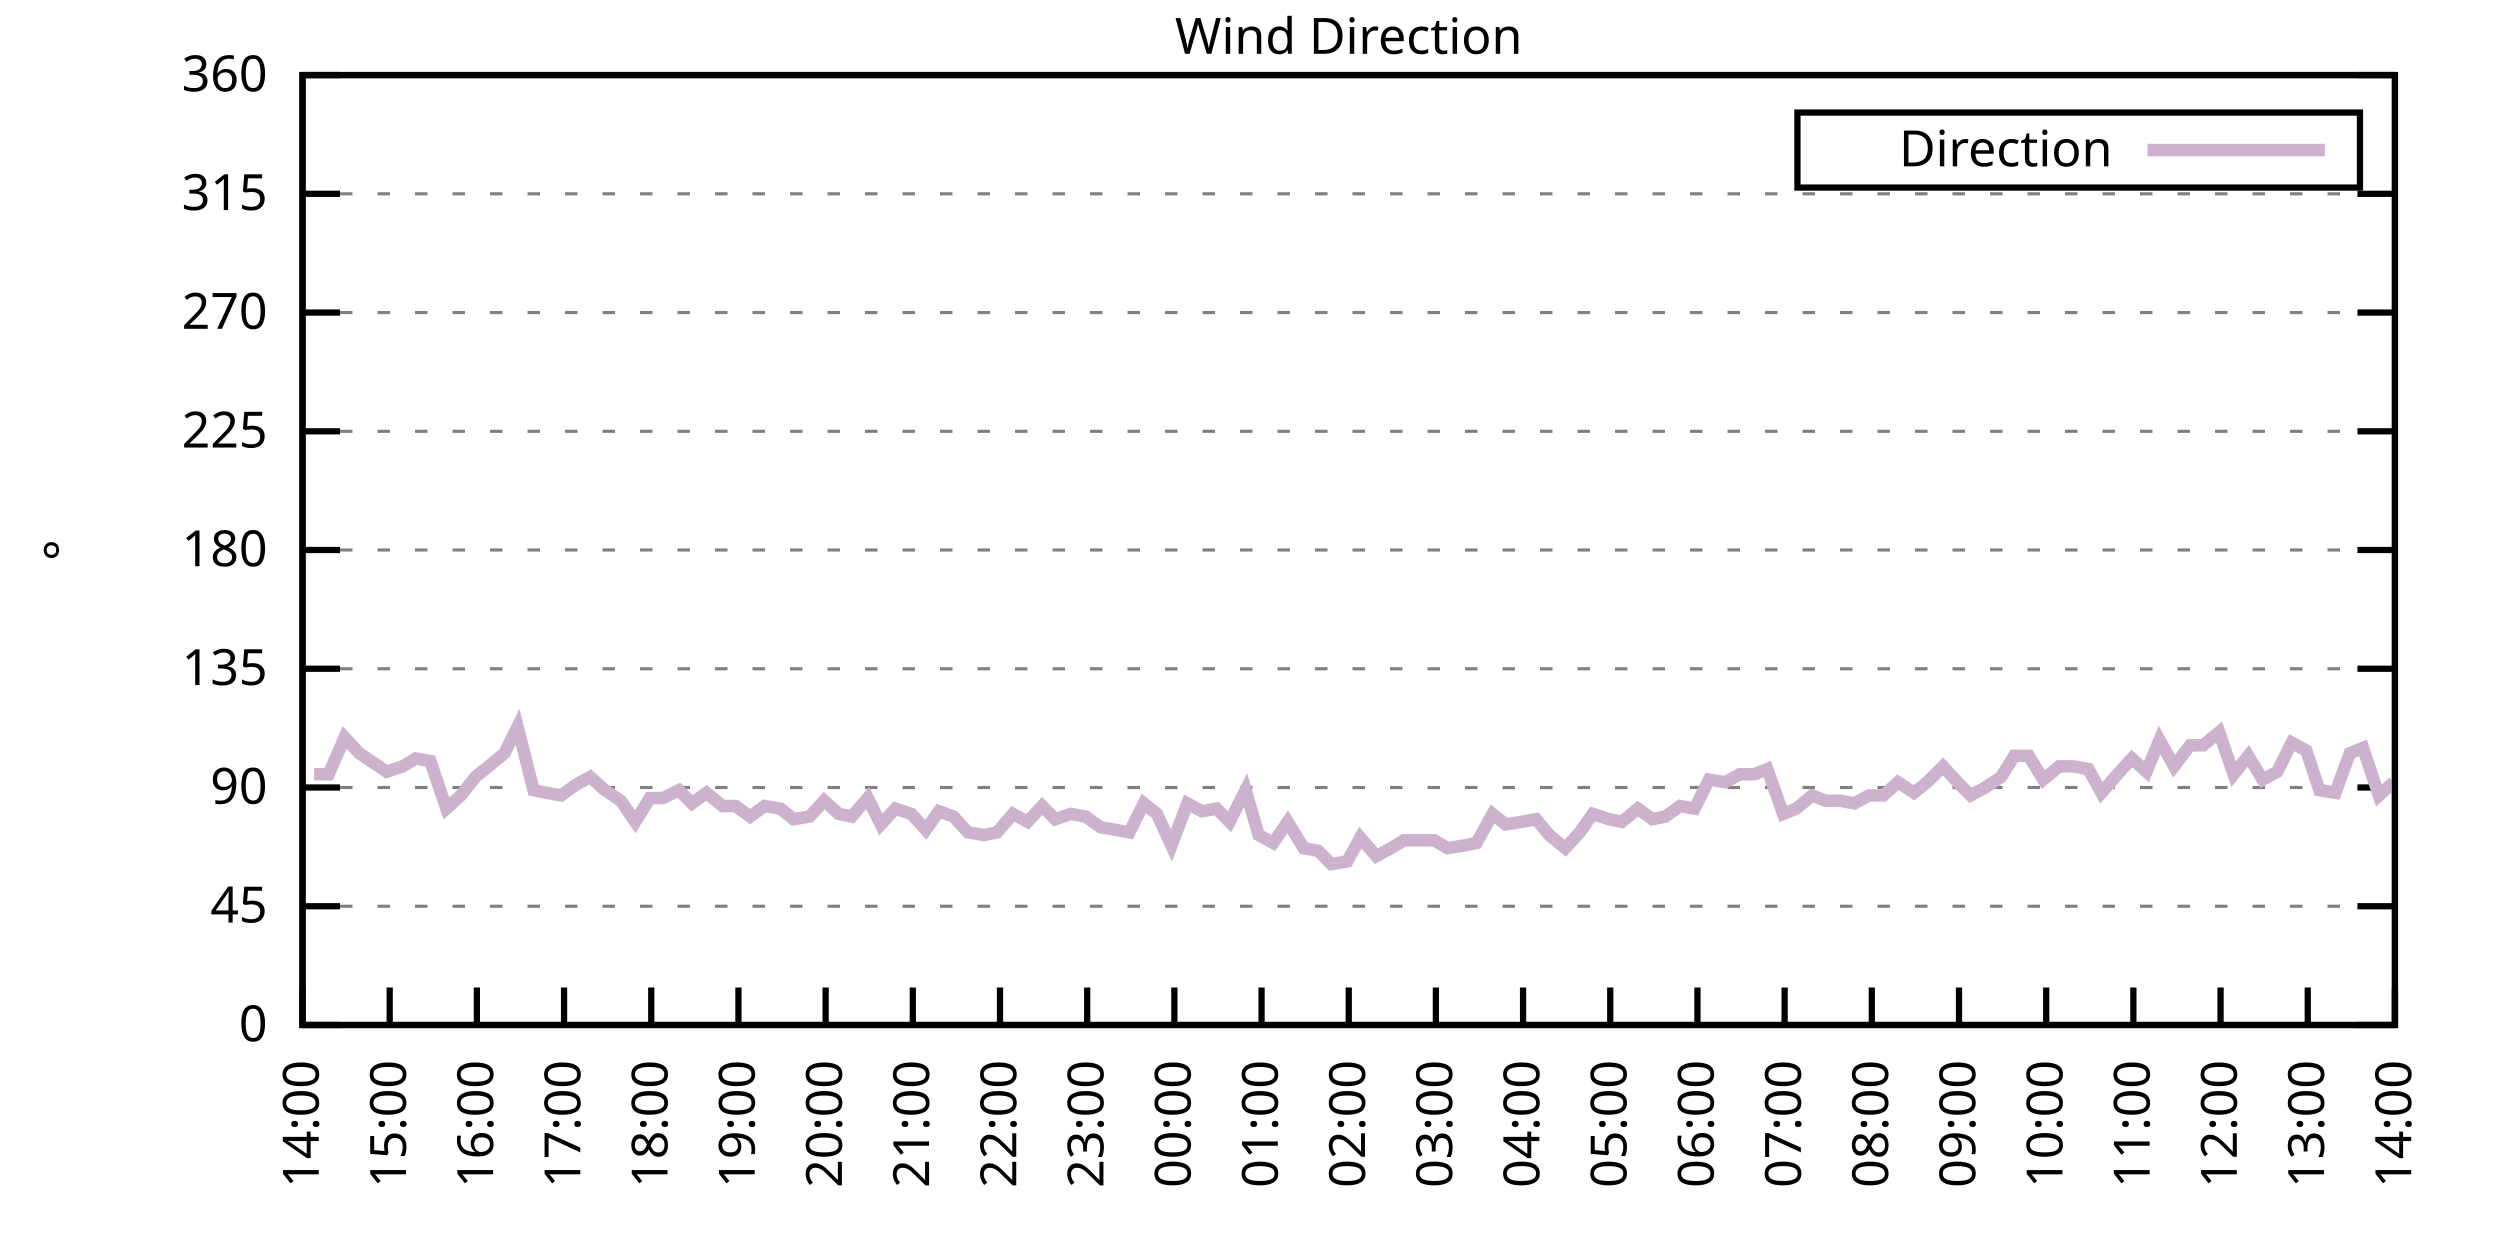
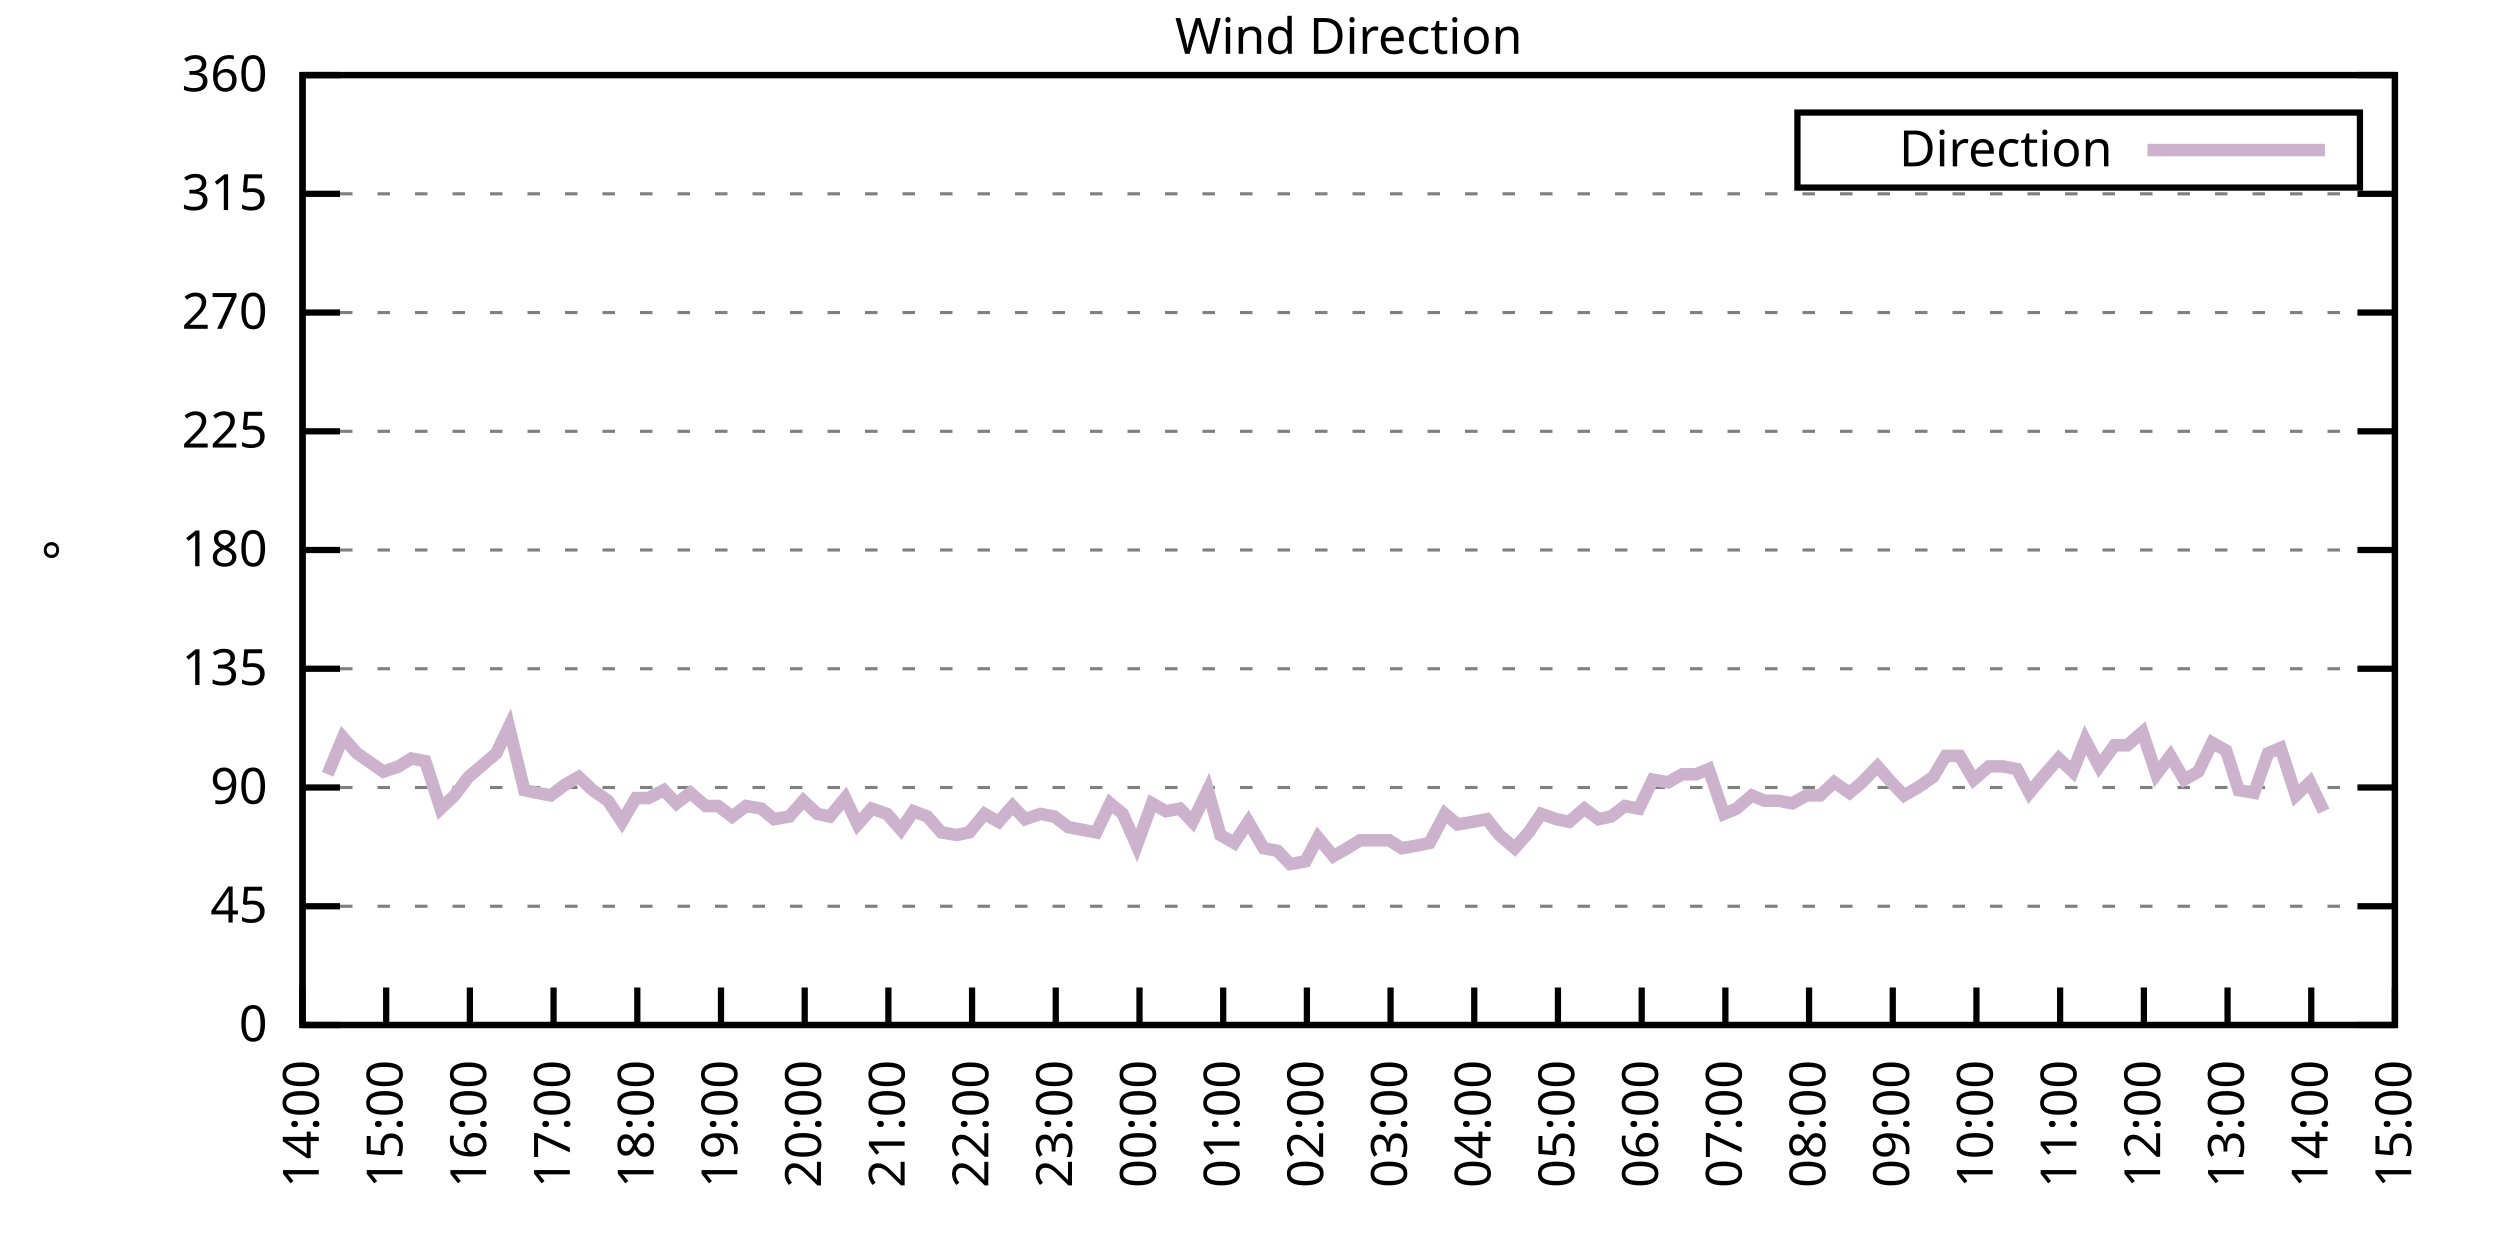
<svg xmlns="http://www.w3.org/2000/svg" xmlns:xlink="http://www.w3.org/1999/xlink" width="400" height="200" viewBox="0 0 400 200">
  <g id="gnuplot_canvas">
    <rect x="0" y="0" width="400" height="200" fill="none" />
    <defs>
      <circle id="gpDot" r="0.5" stroke-width="0.5" stroke="currentColor" />
      <path id="gpPt0" stroke-width="0.333" stroke="currentColor" d="M-1,0 h2 M0,-1 v2" />
      <path id="gpPt1" stroke-width="0.333" stroke="currentColor" d="M-1,-1 L1,1 M1,-1 L-1,1" />
      <path id="gpPt2" stroke-width="0.333" stroke="currentColor" d="M-1,0 L1,0 M0,-1 L0,1 M-1,-1 L1,1 M-1,1 L1,-1" />
      <rect id="gpPt3" stroke-width="0.333" stroke="currentColor" x="-1" y="-1" width="2" height="2" />
      <rect id="gpPt4" stroke-width="0.333" stroke="currentColor" fill="currentColor" x="-1" y="-1" width="2" height="2" />
      <circle id="gpPt5" stroke-width="0.333" stroke="currentColor" cx="0" cy="0" r="1" />
      <use xlink:href="#gpPt5" id="gpPt6" fill="currentColor" stroke="none" />
      <path id="gpPt7" stroke-width="0.333" stroke="currentColor" d="M0,-1.33 L-1.33,0.67 L1.33,0.67 z" />
      <use xlink:href="#gpPt7" id="gpPt8" fill="currentColor" stroke="none" />
      <use xlink:href="#gpPt7" id="gpPt9" stroke="currentColor" transform="rotate(180)" />
      <use xlink:href="#gpPt9" id="gpPt10" fill="currentColor" stroke="none" />
      <use xlink:href="#gpPt3" id="gpPt11" stroke="currentColor" transform="rotate(45)" />
      <use xlink:href="#gpPt11" id="gpPt12" fill="currentColor" stroke="none" />
      <path id="gpPt13" stroke-width="0.333" stroke="currentColor" d="M0,1.330 L1.265,0.411 L0.782,-1.067 L-0.782,-1.076 L-1.265,0.411 z" />
      <use xlink:href="#gpPt13" id="gpPt14" fill="currentColor" stroke="none" />
      <filter id="textbox" filterUnits="objectBoundingBox" x="0" y="0" height="1" width="1">
        <feFlood flood-color="white" flood-opacity="1" result="bgnd" />
        <feComposite in="SourceGraphic" in2="bgnd" operator="atop" />
      </filter>
      <filter id="greybox" filterUnits="objectBoundingBox" x="0" y="0" height="1" width="1">
        <feFlood flood-color="lightgrey" flood-opacity="1" result="grey" />
        <feComposite in="SourceGraphic" in2="grey" operator="atop" />
      </filter>
    </defs>
    <g fill="none" color="white" stroke="currentColor" stroke-width="1.00" stroke-linecap="butt" stroke-linejoin="miter">
</g>
    <g fill="none" color="black" stroke="currentColor" stroke-width="1.00" stroke-linecap="butt" stroke-linejoin="miter">
      <g stroke="none" shape-rendering="crispEdges">
        <polygon fill="rgb(255, 255, 255)" points="48.40,164.00 383.18,164.00 383.18,12.02 48.40,12.02 " />
      </g>
    </g>
    <g fill="none" color="black" stroke="currentColor" stroke-width="1.00" stroke-linecap="butt" stroke-linejoin="miter">
</g>
    <g fill="none" color="black" stroke="black" stroke-width="0.50" stroke-linecap="butt" stroke-linejoin="miter">
</g>
    <g fill="none" color="gray" stroke="currentColor" stroke-width="0.50" stroke-linecap="butt" stroke-linejoin="miter">
      <path stroke="gray" stroke-dasharray="2,4" class="gridline" d="M48.40,164.00 L383.19,164.00  " />
    </g>
    <g fill="none" color="gray" stroke="gray" stroke-width="1.00" stroke-linecap="butt" stroke-linejoin="miter">
</g>
    <g fill="none" color="black" stroke="currentColor" stroke-width="1.00" stroke-linecap="butt" stroke-linejoin="miter">
      <path stroke="black" d="M48.40,164.00 L54.40,164.00 M383.19,164.00 L377.19,164.00  " />
      <g transform="translate(42.80,166.60)" stroke="none" fill="black" font-family="Sans" font-size="8.00" text-anchor="end">
        <text>
          <tspan font-family="Sans"> 0</tspan>
        </text>
      </g>
    </g>
    <g fill="none" color="black" stroke="currentColor" stroke-width="1.00" stroke-linecap="butt" stroke-linejoin="miter">
</g>
    <g fill="none" color="black" stroke="black" stroke-width="0.50" stroke-linecap="butt" stroke-linejoin="miter">
</g>
    <g fill="none" color="gray" stroke="currentColor" stroke-width="0.50" stroke-linecap="butt" stroke-linejoin="miter">
      <path stroke="gray" stroke-dasharray="2,4" class="gridline" d="M48.40,145.00 L383.19,145.00  " />
    </g>
    <g fill="none" color="gray" stroke="gray" stroke-width="1.00" stroke-linecap="butt" stroke-linejoin="miter">
</g>
    <g fill="none" color="black" stroke="currentColor" stroke-width="1.00" stroke-linecap="butt" stroke-linejoin="miter">
      <path stroke="black" d="M48.40,145.00 L54.40,145.00 M383.19,145.00 L377.19,145.00  " />
      <g transform="translate(42.80,147.60)" stroke="none" fill="black" font-family="Sans" font-size="8.00" text-anchor="end">
        <text>
          <tspan font-family="Sans"> 45</tspan>
        </text>
      </g>
    </g>
    <g fill="none" color="black" stroke="currentColor" stroke-width="1.00" stroke-linecap="butt" stroke-linejoin="miter">
</g>
    <g fill="none" color="black" stroke="black" stroke-width="0.50" stroke-linecap="butt" stroke-linejoin="miter">
</g>
    <g fill="none" color="gray" stroke="currentColor" stroke-width="0.50" stroke-linecap="butt" stroke-linejoin="miter">
      <path stroke="gray" stroke-dasharray="2,4" class="gridline" d="M48.40,126.00 L383.19,126.00  " />
    </g>
    <g fill="none" color="gray" stroke="gray" stroke-width="1.00" stroke-linecap="butt" stroke-linejoin="miter">
</g>
    <g fill="none" color="black" stroke="currentColor" stroke-width="1.00" stroke-linecap="butt" stroke-linejoin="miter">
      <path stroke="black" d="M48.40,126.00 L54.40,126.00 M383.19,126.00 L377.19,126.00  " />
      <g transform="translate(42.80,128.60)" stroke="none" fill="black" font-family="Sans" font-size="8.00" text-anchor="end">
        <text>
          <tspan font-family="Sans"> 90</tspan>
        </text>
      </g>
    </g>
    <g fill="none" color="black" stroke="currentColor" stroke-width="1.00" stroke-linecap="butt" stroke-linejoin="miter">
</g>
    <g fill="none" color="black" stroke="black" stroke-width="0.50" stroke-linecap="butt" stroke-linejoin="miter">
</g>
    <g fill="none" color="gray" stroke="currentColor" stroke-width="0.50" stroke-linecap="butt" stroke-linejoin="miter">
      <path stroke="gray" stroke-dasharray="2,4" class="gridline" d="M48.40,107.00 L383.19,107.00  " />
    </g>
    <g fill="none" color="gray" stroke="gray" stroke-width="1.00" stroke-linecap="butt" stroke-linejoin="miter">
</g>
    <g fill="none" color="black" stroke="currentColor" stroke-width="1.00" stroke-linecap="butt" stroke-linejoin="miter">
      <path stroke="black" d="M48.40,107.00 L54.40,107.00 M383.19,107.00 L377.19,107.00  " />
      <g transform="translate(42.80,109.60)" stroke="none" fill="black" font-family="Sans" font-size="8.00" text-anchor="end">
        <text>
          <tspan font-family="Sans"> 135</tspan>
        </text>
      </g>
    </g>
    <g fill="none" color="black" stroke="currentColor" stroke-width="1.00" stroke-linecap="butt" stroke-linejoin="miter">
</g>
    <g fill="none" color="black" stroke="black" stroke-width="0.50" stroke-linecap="butt" stroke-linejoin="miter">
</g>
    <g fill="none" color="gray" stroke="currentColor" stroke-width="0.50" stroke-linecap="butt" stroke-linejoin="miter">
      <path stroke="gray" stroke-dasharray="2,4" class="gridline" d="M48.40,88.00 L383.19,88.00  " />
    </g>
    <g fill="none" color="gray" stroke="gray" stroke-width="1.00" stroke-linecap="butt" stroke-linejoin="miter">
</g>
    <g fill="none" color="black" stroke="currentColor" stroke-width="1.00" stroke-linecap="butt" stroke-linejoin="miter">
      <path stroke="black" d="M48.40,88.00 L54.40,88.00 M383.19,88.00 L377.19,88.00  " />
      <g transform="translate(42.80,90.60)" stroke="none" fill="black" font-family="Sans" font-size="8.00" text-anchor="end">
        <text>
          <tspan font-family="Sans"> 180</tspan>
        </text>
      </g>
    </g>
    <g fill="none" color="black" stroke="currentColor" stroke-width="1.00" stroke-linecap="butt" stroke-linejoin="miter">
</g>
    <g fill="none" color="black" stroke="black" stroke-width="0.50" stroke-linecap="butt" stroke-linejoin="miter">
</g>
    <g fill="none" color="gray" stroke="currentColor" stroke-width="0.50" stroke-linecap="butt" stroke-linejoin="miter">
      <path stroke="gray" stroke-dasharray="2,4" class="gridline" d="M48.40,69.01 L383.19,69.01  " />
    </g>
    <g fill="none" color="gray" stroke="gray" stroke-width="1.00" stroke-linecap="butt" stroke-linejoin="miter">
</g>
    <g fill="none" color="black" stroke="currentColor" stroke-width="1.00" stroke-linecap="butt" stroke-linejoin="miter">
      <path stroke="black" d="M48.40,69.01 L54.40,69.01 M383.19,69.01 L377.19,69.01  " />
      <g transform="translate(42.80,71.61)" stroke="none" fill="black" font-family="Sans" font-size="8.00" text-anchor="end">
        <text>
          <tspan font-family="Sans"> 225</tspan>
        </text>
      </g>
    </g>
    <g fill="none" color="black" stroke="currentColor" stroke-width="1.00" stroke-linecap="butt" stroke-linejoin="miter">
</g>
    <g fill="none" color="black" stroke="black" stroke-width="0.50" stroke-linecap="butt" stroke-linejoin="miter">
</g>
    <g fill="none" color="gray" stroke="currentColor" stroke-width="0.50" stroke-linecap="butt" stroke-linejoin="miter">
      <path stroke="gray" stroke-dasharray="2,4" class="gridline" d="M48.40,50.01 L383.19,50.01  " />
    </g>
    <g fill="none" color="gray" stroke="gray" stroke-width="1.00" stroke-linecap="butt" stroke-linejoin="miter">
</g>
    <g fill="none" color="black" stroke="currentColor" stroke-width="1.00" stroke-linecap="butt" stroke-linejoin="miter">
      <path stroke="black" d="M48.40,50.01 L54.40,50.01 M383.19,50.01 L377.19,50.01  " />
      <g transform="translate(42.80,52.61)" stroke="none" fill="black" font-family="Sans" font-size="8.00" text-anchor="end">
        <text>
          <tspan font-family="Sans"> 270</tspan>
        </text>
      </g>
    </g>
    <g fill="none" color="black" stroke="currentColor" stroke-width="1.00" stroke-linecap="butt" stroke-linejoin="miter">
</g>
    <g fill="none" color="black" stroke="black" stroke-width="0.50" stroke-linecap="butt" stroke-linejoin="miter">
</g>
    <g fill="none" color="gray" stroke="currentColor" stroke-width="0.50" stroke-linecap="butt" stroke-linejoin="miter">
      <path stroke="gray" stroke-dasharray="2,4" class="gridline" d="M48.40,31.01 L383.19,31.01  " />
    </g>
    <g fill="none" color="gray" stroke="gray" stroke-width="1.00" stroke-linecap="butt" stroke-linejoin="miter">
</g>
    <g fill="none" color="black" stroke="currentColor" stroke-width="1.00" stroke-linecap="butt" stroke-linejoin="miter">
      <path stroke="black" d="M48.40,31.01 L54.40,31.01 M383.19,31.01 L377.19,31.01  " />
      <g transform="translate(42.80,33.61)" stroke="none" fill="black" font-family="Sans" font-size="8.00" text-anchor="end">
        <text>
          <tspan font-family="Sans"> 315</tspan>
        </text>
      </g>
    </g>
    <g fill="none" color="black" stroke="currentColor" stroke-width="1.00" stroke-linecap="butt" stroke-linejoin="miter">
</g>
    <g fill="none" color="black" stroke="black" stroke-width="0.50" stroke-linecap="butt" stroke-linejoin="miter">
</g>
    <g fill="none" color="gray" stroke="currentColor" stroke-width="0.50" stroke-linecap="butt" stroke-linejoin="miter">
      <path stroke="gray" stroke-dasharray="2,4" class="gridline" d="M48.40,12.01 L383.19,12.01  " />
    </g>
    <g fill="none" color="gray" stroke="gray" stroke-width="1.00" stroke-linecap="butt" stroke-linejoin="miter">
</g>
    <g fill="none" color="black" stroke="currentColor" stroke-width="1.00" stroke-linecap="butt" stroke-linejoin="miter">
      <path stroke="black" d="M48.40,12.01 L54.40,12.01 M383.19,12.01 L377.19,12.01  " />
      <g transform="translate(42.80,14.61)" stroke="none" fill="black" font-family="Sans" font-size="8.00" text-anchor="end">
        <text>
          <tspan font-family="Sans"> 360</tspan>
        </text>
      </g>
    </g>
    <g fill="none" color="black" stroke="currentColor" stroke-width="1.00" stroke-linecap="butt" stroke-linejoin="miter">
      <path stroke="black" d="M48.40,164.00 L48.40,158.00  " />
      <g transform="translate(51.00,169.60) rotate(270.00)" stroke="none" fill="black" font-family="Sans" font-size="8.00" text-anchor="end">
        <text>
          <tspan font-family="Sans">14:00</tspan>
        </text>
      </g>
    </g>
    <g fill="none" color="black" stroke="currentColor" stroke-width="1.00" stroke-linecap="butt" stroke-linejoin="miter">
-       <path stroke="black" d="M62.35,164.00 L62.35,158.00  " />
-       <g transform="translate(64.95,169.60) rotate(270.00)" stroke="none" fill="black" font-family="Sans" font-size="8.00" text-anchor="end">
+       <path stroke="black" d="M61.79,164.00 L61.79,158.00  " />
+       <g transform="translate(64.39,169.60) rotate(270.00)" stroke="none" fill="black" font-family="Sans" font-size="8.00" text-anchor="end">
        <text>
          <tspan font-family="Sans">15:00</tspan>
        </text>
      </g>
    </g>
    <g fill="none" color="black" stroke="currentColor" stroke-width="1.00" stroke-linecap="butt" stroke-linejoin="miter">
-       <path stroke="black" d="M76.30,164.00 L76.30,158.00  " />
-       <g transform="translate(78.90,169.60) rotate(270.00)" stroke="none" fill="black" font-family="Sans" font-size="8.00" text-anchor="end">
+       <path stroke="black" d="M75.18,164.00 L75.18,158.00  " />
+       <g transform="translate(77.78,169.60) rotate(270.00)" stroke="none" fill="black" font-family="Sans" font-size="8.00" text-anchor="end">
        <text>
          <tspan font-family="Sans">16:00</tspan>
        </text>
      </g>
    </g>
    <g fill="none" color="black" stroke="currentColor" stroke-width="1.00" stroke-linecap="butt" stroke-linejoin="miter">
-       <path stroke="black" d="M90.25,164.00 L90.25,158.00  " />
-       <g transform="translate(92.85,169.60) rotate(270.00)" stroke="none" fill="black" font-family="Sans" font-size="8.00" text-anchor="end">
+       <path stroke="black" d="M88.57,164.00 L88.57,158.00  " />
+       <g transform="translate(91.17,169.60) rotate(270.00)" stroke="none" fill="black" font-family="Sans" font-size="8.00" text-anchor="end">
        <text>
          <tspan font-family="Sans">17:00</tspan>
        </text>
      </g>
    </g>
    <g fill="none" color="black" stroke="currentColor" stroke-width="1.00" stroke-linecap="butt" stroke-linejoin="miter">
-       <path stroke="black" d="M104.20,164.00 L104.20,158.00  " />
-       <g transform="translate(106.80,169.60) rotate(270.00)" stroke="none" fill="black" font-family="Sans" font-size="8.00" text-anchor="end">
+       <path stroke="black" d="M101.97,164.00 L101.97,158.00  " />
+       <g transform="translate(104.57,169.60) rotate(270.00)" stroke="none" fill="black" font-family="Sans" font-size="8.00" text-anchor="end">
        <text>
          <tspan font-family="Sans">18:00</tspan>
        </text>
      </g>
    </g>
    <g fill="none" color="black" stroke="currentColor" stroke-width="1.00" stroke-linecap="butt" stroke-linejoin="miter">
-       <path stroke="black" d="M118.15,164.00 L118.15,158.00  " />
-       <g transform="translate(120.75,169.60) rotate(270.00)" stroke="none" fill="black" font-family="Sans" font-size="8.00" text-anchor="end">
+       <path stroke="black" d="M115.36,164.00 L115.36,158.00  " />
+       <g transform="translate(117.96,169.60) rotate(270.00)" stroke="none" fill="black" font-family="Sans" font-size="8.00" text-anchor="end">
        <text>
          <tspan font-family="Sans">19:00</tspan>
        </text>
      </g>
    </g>
    <g fill="none" color="black" stroke="currentColor" stroke-width="1.00" stroke-linecap="butt" stroke-linejoin="miter">
-       <path stroke="black" d="M132.10,164.00 L132.10,158.00  " />
-       <g transform="translate(134.70,169.60) rotate(270.00)" stroke="none" fill="black" font-family="Sans" font-size="8.00" text-anchor="end">
+       <path stroke="black" d="M128.75,164.00 L128.75,158.00  " />
+       <g transform="translate(131.35,169.60) rotate(270.00)" stroke="none" fill="black" font-family="Sans" font-size="8.00" text-anchor="end">
        <text>
          <tspan font-family="Sans">20:00</tspan>
        </text>
      </g>
    </g>
    <g fill="none" color="black" stroke="currentColor" stroke-width="1.00" stroke-linecap="butt" stroke-linejoin="miter">
-       <path stroke="black" d="M146.05,164.00 L146.05,158.00  " />
-       <g transform="translate(148.65,169.60) rotate(270.00)" stroke="none" fill="black" font-family="Sans" font-size="8.00" text-anchor="end">
+       <path stroke="black" d="M142.14,164.00 L142.14,158.00  " />
+       <g transform="translate(144.74,169.60) rotate(270.00)" stroke="none" fill="black" font-family="Sans" font-size="8.00" text-anchor="end">
        <text>
          <tspan font-family="Sans">21:00</tspan>
        </text>
      </g>
    </g>
    <g fill="none" color="black" stroke="currentColor" stroke-width="1.00" stroke-linecap="butt" stroke-linejoin="miter">
-       <path stroke="black" d="M160.00,164.00 L160.00,158.00  " />
-       <g transform="translate(162.60,169.60) rotate(270.00)" stroke="none" fill="black" font-family="Sans" font-size="8.00" text-anchor="end">
+       <path stroke="black" d="M155.53,164.00 L155.53,158.00  " />
+       <g transform="translate(158.13,169.60) rotate(270.00)" stroke="none" fill="black" font-family="Sans" font-size="8.00" text-anchor="end">
        <text>
          <tspan font-family="Sans">22:00</tspan>
        </text>
      </g>
    </g>
    <g fill="none" color="black" stroke="currentColor" stroke-width="1.00" stroke-linecap="butt" stroke-linejoin="miter">
-       <path stroke="black" d="M173.95,164.00 L173.95,158.00  " />
-       <g transform="translate(176.55,169.60) rotate(270.00)" stroke="none" fill="black" font-family="Sans" font-size="8.00" text-anchor="end">
+       <path stroke="black" d="M168.92,164.00 L168.92,158.00  " />
+       <g transform="translate(171.52,169.60) rotate(270.00)" stroke="none" fill="black" font-family="Sans" font-size="8.00" text-anchor="end">
        <text>
          <tspan font-family="Sans">23:00</tspan>
        </text>
      </g>
    </g>
    <g fill="none" color="black" stroke="currentColor" stroke-width="1.00" stroke-linecap="butt" stroke-linejoin="miter">
-       <path stroke="black" d="M187.90,164.00 L187.90,158.00  " />
-       <g transform="translate(190.50,169.60) rotate(270.00)" stroke="none" fill="black" font-family="Sans" font-size="8.00" text-anchor="end">
+       <path stroke="black" d="M182.32,164.00 L182.32,158.00  " />
+       <g transform="translate(184.92,169.60) rotate(270.00)" stroke="none" fill="black" font-family="Sans" font-size="8.00" text-anchor="end">
        <text>
          <tspan font-family="Sans">00:00</tspan>
        </text>
      </g>
    </g>
    <g fill="none" color="black" stroke="currentColor" stroke-width="1.00" stroke-linecap="butt" stroke-linejoin="miter">
-       <path stroke="black" d="M201.85,164.00 L201.85,158.00  " />
-       <g transform="translate(204.45,169.60) rotate(270.00)" stroke="none" fill="black" font-family="Sans" font-size="8.00" text-anchor="end">
+       <path stroke="black" d="M195.71,164.00 L195.71,158.00  " />
+       <g transform="translate(198.31,169.60) rotate(270.00)" stroke="none" fill="black" font-family="Sans" font-size="8.00" text-anchor="end">
        <text>
          <tspan font-family="Sans">01:00</tspan>
        </text>
      </g>
    </g>
    <g fill="none" color="black" stroke="currentColor" stroke-width="1.00" stroke-linecap="butt" stroke-linejoin="miter">
-       <path stroke="black" d="M215.80,164.00 L215.80,158.00  " />
-       <g transform="translate(218.40,169.60) rotate(270.00)" stroke="none" fill="black" font-family="Sans" font-size="8.00" text-anchor="end">
+       <path stroke="black" d="M209.10,164.00 L209.10,158.00  " />
+       <g transform="translate(211.70,169.60) rotate(270.00)" stroke="none" fill="black" font-family="Sans" font-size="8.00" text-anchor="end">
        <text>
          <tspan font-family="Sans">02:00</tspan>
        </text>
      </g>
    </g>
    <g fill="none" color="black" stroke="currentColor" stroke-width="1.00" stroke-linecap="butt" stroke-linejoin="miter">
-       <path stroke="black" d="M229.74,164.00 L229.74,158.00  " />
-       <g transform="translate(232.34,169.60) rotate(270.00)" stroke="none" fill="black" font-family="Sans" font-size="8.00" text-anchor="end">
+       <path stroke="black" d="M222.49,164.00 L222.49,158.00  " />
+       <g transform="translate(225.09,169.60) rotate(270.00)" stroke="none" fill="black" font-family="Sans" font-size="8.00" text-anchor="end">
        <text>
          <tspan font-family="Sans">03:00</tspan>
        </text>
      </g>
    </g>
    <g fill="none" color="black" stroke="currentColor" stroke-width="1.00" stroke-linecap="butt" stroke-linejoin="miter">
-       <path stroke="black" d="M243.69,164.00 L243.69,158.00  " />
-       <g transform="translate(246.29,169.60) rotate(270.00)" stroke="none" fill="black" font-family="Sans" font-size="8.00" text-anchor="end">
+       <path stroke="black" d="M235.88,164.00 L235.88,158.00  " />
+       <g transform="translate(238.48,169.60) rotate(270.00)" stroke="none" fill="black" font-family="Sans" font-size="8.00" text-anchor="end">
        <text>
          <tspan font-family="Sans">04:00</tspan>
        </text>
      </g>
    </g>
    <g fill="none" color="black" stroke="currentColor" stroke-width="1.00" stroke-linecap="butt" stroke-linejoin="miter">
-       <path stroke="black" d="M257.64,164.00 L257.64,158.00  " />
-       <g transform="translate(260.24,169.60) rotate(270.00)" stroke="none" fill="black" font-family="Sans" font-size="8.00" text-anchor="end">
+       <path stroke="black" d="M249.27,164.00 L249.27,158.00  " />
+       <g transform="translate(251.87,169.60) rotate(270.00)" stroke="none" fill="black" font-family="Sans" font-size="8.00" text-anchor="end">
        <text>
          <tspan font-family="Sans">05:00</tspan>
        </text>
      </g>
    </g>
    <g fill="none" color="black" stroke="currentColor" stroke-width="1.00" stroke-linecap="butt" stroke-linejoin="miter">
-       <path stroke="black" d="M271.59,164.00 L271.59,158.00  " />
-       <g transform="translate(274.19,169.60) rotate(270.00)" stroke="none" fill="black" font-family="Sans" font-size="8.00" text-anchor="end">
+       <path stroke="black" d="M262.67,164.00 L262.67,158.00  " />
+       <g transform="translate(265.27,169.60) rotate(270.00)" stroke="none" fill="black" font-family="Sans" font-size="8.00" text-anchor="end">
        <text>
          <tspan font-family="Sans">06:00</tspan>
        </text>
      </g>
    </g>
    <g fill="none" color="black" stroke="currentColor" stroke-width="1.00" stroke-linecap="butt" stroke-linejoin="miter">
-       <path stroke="black" d="M285.54,164.00 L285.54,158.00  " />
-       <g transform="translate(288.14,169.60) rotate(270.00)" stroke="none" fill="black" font-family="Sans" font-size="8.00" text-anchor="end">
+       <path stroke="black" d="M276.06,164.00 L276.06,158.00  " />
+       <g transform="translate(278.66,169.60) rotate(270.00)" stroke="none" fill="black" font-family="Sans" font-size="8.00" text-anchor="end">
        <text>
          <tspan font-family="Sans">07:00</tspan>
        </text>
      </g>
    </g>
    <g fill="none" color="black" stroke="currentColor" stroke-width="1.00" stroke-linecap="butt" stroke-linejoin="miter">
-       <path stroke="black" d="M299.49,164.00 L299.49,158.00  " />
-       <g transform="translate(302.09,169.60) rotate(270.00)" stroke="none" fill="black" font-family="Sans" font-size="8.00" text-anchor="end">
+       <path stroke="black" d="M289.45,164.00 L289.45,158.00  " />
+       <g transform="translate(292.05,169.60) rotate(270.00)" stroke="none" fill="black" font-family="Sans" font-size="8.00" text-anchor="end">
        <text>
          <tspan font-family="Sans">08:00</tspan>
        </text>
      </g>
    </g>
    <g fill="none" color="black" stroke="currentColor" stroke-width="1.00" stroke-linecap="butt" stroke-linejoin="miter">
-       <path stroke="black" d="M313.44,164.00 L313.44,158.00  " />
-       <g transform="translate(316.04,169.60) rotate(270.00)" stroke="none" fill="black" font-family="Sans" font-size="8.00" text-anchor="end">
+       <path stroke="black" d="M302.84,164.00 L302.84,158.00  " />
+       <g transform="translate(305.44,169.60) rotate(270.00)" stroke="none" fill="black" font-family="Sans" font-size="8.00" text-anchor="end">
        <text>
          <tspan font-family="Sans">09:00</tspan>
        </text>
      </g>
    </g>
    <g fill="none" color="black" stroke="currentColor" stroke-width="1.00" stroke-linecap="butt" stroke-linejoin="miter">
-       <path stroke="black" d="M327.39,164.00 L327.39,158.00  " />
-       <g transform="translate(329.99,169.60) rotate(270.00)" stroke="none" fill="black" font-family="Sans" font-size="8.00" text-anchor="end">
+       <path stroke="black" d="M316.23,164.00 L316.23,158.00  " />
+       <g transform="translate(318.83,169.60) rotate(270.00)" stroke="none" fill="black" font-family="Sans" font-size="8.00" text-anchor="end">
        <text>
          <tspan font-family="Sans">10:00</tspan>
        </text>
      </g>
    </g>
    <g fill="none" color="black" stroke="currentColor" stroke-width="1.00" stroke-linecap="butt" stroke-linejoin="miter">
-       <path stroke="black" d="M341.34,164.00 L341.34,158.00  " />
-       <g transform="translate(343.94,169.60) rotate(270.00)" stroke="none" fill="black" font-family="Sans" font-size="8.00" text-anchor="end">
+       <path stroke="black" d="M329.62,164.00 L329.62,158.00  " />
+       <g transform="translate(332.22,169.60) rotate(270.00)" stroke="none" fill="black" font-family="Sans" font-size="8.00" text-anchor="end">
        <text>
          <tspan font-family="Sans">11:00</tspan>
        </text>
      </g>
    </g>
    <g fill="none" color="black" stroke="currentColor" stroke-width="1.00" stroke-linecap="butt" stroke-linejoin="miter">
-       <path stroke="black" d="M355.29,164.00 L355.29,158.00  " />
-       <g transform="translate(357.89,169.60) rotate(270.00)" stroke="none" fill="black" font-family="Sans" font-size="8.00" text-anchor="end">
+       <path stroke="black" d="M343.02,164.00 L343.02,158.00  " />
+       <g transform="translate(345.62,169.60) rotate(270.00)" stroke="none" fill="black" font-family="Sans" font-size="8.00" text-anchor="end">
        <text>
          <tspan font-family="Sans">12:00</tspan>
        </text>
      </g>
    </g>
    <g fill="none" color="black" stroke="currentColor" stroke-width="1.00" stroke-linecap="butt" stroke-linejoin="miter">
-       <path stroke="black" d="M369.24,164.00 L369.24,158.00  " />
-       <g transform="translate(371.84,169.60) rotate(270.00)" stroke="none" fill="black" font-family="Sans" font-size="8.00" text-anchor="end">
+       <path stroke="black" d="M356.41,164.00 L356.41,158.00  " />
+       <g transform="translate(359.01,169.60) rotate(270.00)" stroke="none" fill="black" font-family="Sans" font-size="8.00" text-anchor="end">
        <text>
          <tspan font-family="Sans">13:00</tspan>
+         </text>
+       </g>
+     </g>
+     <g fill="none" color="black" stroke="currentColor" stroke-width="1.00" stroke-linecap="butt" stroke-linejoin="miter">
+       <path stroke="black" d="M369.80,164.00 L369.80,158.00  " />
+       <g transform="translate(372.40,169.60) rotate(270.00)" stroke="none" fill="black" font-family="Sans" font-size="8.00" text-anchor="end">
+         <text>
+           <tspan font-family="Sans">14:00</tspan>
        </text>
      </g>
    </g>
    <g fill="none" color="black" stroke="currentColor" stroke-width="1.00" stroke-linecap="butt" stroke-linejoin="miter">
      <path stroke="black" d="M383.19,164.00 L383.19,158.00  " />
      <g transform="translate(385.79,169.60) rotate(270.00)" stroke="none" fill="black" font-family="Sans" font-size="8.00" text-anchor="end">
        <text>
-           <tspan font-family="Sans">14:00</tspan>
+           <tspan font-family="Sans">15:00</tspan>
        </text>
      </g>
    </g>
    <g fill="none" color="black" stroke="currentColor" stroke-width="1.00" stroke-linecap="butt" stroke-linejoin="miter">
</g>
    <g fill="none" color="black" stroke="currentColor" stroke-width="1.00" stroke-linecap="butt" stroke-linejoin="miter">
      <path stroke="black" d="M48.40,12.01 L48.40,164.00 L383.19,164.00 L383.19,12.01 L48.40,12.01 Z  " />
    </g>
    <g fill="none" color="black" stroke="currentColor" stroke-width="1.00" stroke-linecap="butt" stroke-linejoin="miter">
</g>
    <g fill="none" color="black" stroke="currentColor" stroke-width="1.00" stroke-linecap="butt" stroke-linejoin="miter">
      <path stroke="black" d="M287.59,30.01 L287.59,18.01 L377.59,18.01 L377.59,30.01 L287.59,30.01 Z  " />
    </g>
    <g id="Wind_direction_plot_1">
      <g fill="none" color="white" stroke="black" stroke-width="2.00" stroke-linecap="butt" stroke-linejoin="miter">
</g>
      <g fill="none" color="black" stroke="currentColor" stroke-width="2.00" stroke-linecap="butt" stroke-linejoin="miter">
        <g transform="translate(337.99,26.61)" stroke="none" fill="black" font-family="Sans" font-size="8.00" text-anchor="end">
          <text>
            <tspan font-family="Sans">Direction</tspan>
          </text>
        </g>
      </g>
      <g fill="none" color="black" stroke="currentColor" stroke-width="2.00" stroke-linecap="butt" stroke-linejoin="miter">
-         <path stroke="rgb(204, 178, 204)" d="M343.59,24.01 L371.99,24.01 M50.26,123.89 L52.58,123.89 L55.14,117.98 L57.47,120.51 L61.88,123.47 L64.44,122.62   L66.53,121.36 L68.86,121.78 L71.42,129.38 L73.74,127.27 L76.07,124.31 L78.16,122.62 L80.72,120.51 L82.81,116.29   L85.37,126.42 L87.46,126.85 L89.78,127.27 L92.11,125.58 L94.43,124.31 L96.76,126.42 L99.32,128.11 L101.64,131.49   L103.97,127.69 L106.06,127.69 L108.62,126.42 L110.71,128.54 L113.03,126.85 L115.59,128.96 L117.68,128.96 L120.01,130.65   L122.33,128.96 L124.89,129.38 L126.98,131.07 L129.54,130.65 L131.87,128.11 L134.19,130.22 L136.28,130.65 L138.84,127.69   L140.93,131.91 L143.26,129.38 L145.81,130.22 L148.14,132.76 L150.23,129.80 L152.56,130.65 L154.88,133.18 L157.44,133.60   L159.53,133.18 L162.09,130.22 L164.41,131.49 L166.74,128.96 L168.83,131.07 L171.39,130.22 L173.71,130.65 L176.04,132.34   L178.36,132.76 L180.69,133.18 L183.01,128.54 L185.11,130.22 L187.43,135.29 L189.99,128.54 L192.31,129.80 L194.64,129.38   L196.73,131.49 L199.29,126.42 L201.38,133.60 L203.71,134.87 L206.03,131.49 L208.59,135.71 L210.91,136.14 L213.01,138.25   L215.56,137.82 L217.65,134.02 L220.21,136.98 L222.54,135.71 L224.63,134.45 L227.19,134.45 L229.51,134.45 L231.60,135.71   L234.16,135.29 L236.25,134.87 L238.81,130.22 L240.90,131.91 L243.46,131.49 L245.79,131.07 L247.88,133.60 L250.44,135.71   L252.76,133.18 L254.85,130.22 L257.41,131.07 L259.50,131.49 L262.06,129.38 L264.39,131.07 L266.48,130.65 L268.80,128.96   L271.13,129.38 L273.45,124.74 L276.01,125.16 L278.34,123.89 L280.66,123.89 L282.75,123.05 L285.31,130.22 L287.40,129.38   L289.96,127.27 L292.05,128.11 L294.38,128.11 L296.70,128.54 L299.03,127.27 L301.35,127.27 L303.68,125.16 L306.23,126.85   L308.33,125.16 L310.88,122.62 L313.21,125.16 L315.30,127.27 L317.63,126.00 L320.18,124.31 L322.28,120.94 L324.60,120.94   L326.93,124.74 L329.48,122.62 L331.81,122.62 L334.13,123.05 L336.23,126.85 L338.78,123.89 L341.11,121.36 L343.43,123.47   L345.53,118.40 L347.85,122.62 L350.41,119.25 L352.50,119.25 L355.06,117.14 L357.38,123.89 L359.71,120.94 L362.03,124.74   L364.36,123.47 L366.68,118.83 L369.01,120.09 L371.10,126.42 L373.66,126.85 L375.98,120.51 L378.08,119.67 L380.63,127.27   L382.96,125.16  " />
+         <path stroke="rgb(204, 178, 204)" d="M343.59,24.01 L371.99,24.01 M52.42,123.89 L54.87,117.98 L57.10,120.51 L61.35,123.47 L63.80,122.62 L65.81,121.36   L68.04,121.78 L70.50,129.38 L72.73,127.27 L74.96,124.31 L76.97,122.62 L79.42,120.51 L81.43,116.29 L83.89,126.42   L85.90,126.85 L88.13,127.27 L90.36,125.58 L92.59,124.31 L94.82,126.42 L97.28,128.11 L99.51,131.49 L101.74,127.69   L103.75,127.69 L106.21,126.42 L108.22,128.54 L110.45,126.85 L112.90,128.96 L114.91,128.96 L117.14,130.65 L119.38,128.96   L121.83,129.38 L123.84,131.07 L126.29,130.65 L128.53,128.11 L130.76,130.22 L132.77,130.65 L135.22,127.69 L137.23,131.91   L139.46,129.38 L141.92,130.22 L144.15,132.76 L146.16,129.80 L148.39,130.65 L150.62,133.18 L153.08,133.60 L155.09,133.18   L157.54,130.22 L159.77,131.49 L162.01,128.96 L164.01,131.07 L166.47,130.22 L168.70,130.65 L170.93,132.34 L173.17,132.76   L175.40,133.18 L177.63,128.54 L179.64,130.22 L181.87,135.29 L184.32,128.54 L186.56,129.80 L188.79,129.38 L190.80,131.49   L193.25,126.42 L195.26,133.60 L197.49,134.87 L199.73,131.49 L202.18,135.71 L204.41,136.14 L206.42,138.25 L208.88,137.82   L210.88,134.02 L213.34,136.98 L215.57,135.71 L217.58,134.45 L220.04,134.45 L222.27,134.45 L224.28,135.71 L226.73,135.29   L228.74,134.87 L231.20,130.22 L233.20,131.91 L235.66,131.49 L237.89,131.07 L239.90,133.60 L242.36,135.71 L244.59,133.18   L246.60,130.22 L249.05,131.07 L251.06,131.49 L253.51,129.38 L255.75,131.07 L257.76,130.65 L259.99,128.96 L262.22,129.38   L264.45,124.74 L266.91,125.16 L269.14,123.89 L271.37,123.89 L273.38,123.05 L275.83,130.22 L277.84,129.38 L280.30,127.27   L282.31,128.11 L284.54,128.11 L286.77,128.54 L289.00,127.27 L291.23,127.27 L293.47,125.16 L295.92,126.85 L297.93,125.16   L300.39,122.62 L302.62,125.16 L304.63,127.27 L306.86,126.00 L309.31,124.31 L311.32,120.94 L313.55,120.94 L315.79,124.74   L318.24,122.62 L320.47,122.62 L322.70,123.05 L324.71,126.85 L327.17,123.89 L329.40,121.36 L331.63,123.47 L333.64,118.40   L335.87,122.62 L338.33,119.25 L340.34,119.25 L342.79,117.14 L345.02,123.89 L347.26,120.94 L349.49,124.74 L351.72,123.47   L353.95,118.83 L356.18,120.09 L358.19,126.42 L360.65,126.85 L362.88,120.51 L364.89,119.67 L367.34,127.27 L369.58,125.16   L371.81,129.80  " />
      </g>
    </g>
    <g fill="none" color="black" stroke="currentColor" stroke-width="2.00" stroke-linecap="butt" stroke-linejoin="miter">
</g>
    <g fill="none" color="black" stroke="black" stroke-width="1.00" stroke-linecap="butt" stroke-linejoin="miter">
</g>
    <g fill="none" color="black" stroke="currentColor" stroke-width="1.00" stroke-linecap="butt" stroke-linejoin="miter">
      <path stroke="black" d="M48.40,12.01 L48.40,164.00 L383.19,164.00 L383.19,12.01 L48.40,12.01 Z  " />
      <g transform="translate(12.80,88.01) rotate(270.00)" stroke="none" fill="black" font-family="Sans" font-size="8.00" text-anchor="middle">
        <text>
          <tspan font-family="Sans">°</tspan>
        </text>
      </g>
    </g>
    <g fill="none" color="black" stroke="currentColor" stroke-width="1.00" stroke-linecap="butt" stroke-linejoin="miter">
</g>
    <g fill="none" color="black" stroke="currentColor" stroke-width="1.00" stroke-linecap="butt" stroke-linejoin="miter">
      <g transform="translate(215.79,8.61)" stroke="none" fill="black" font-family="Sans" font-size="8.00" text-anchor="middle">
        <text>
          <tspan font-family="Sans">Wind Direction</tspan>
        </text>
      </g>
    </g>
    <g fill="none" color="black" stroke="currentColor" stroke-width="1.00" stroke-linecap="butt" stroke-linejoin="miter">
</g>
  </g>
</svg>
